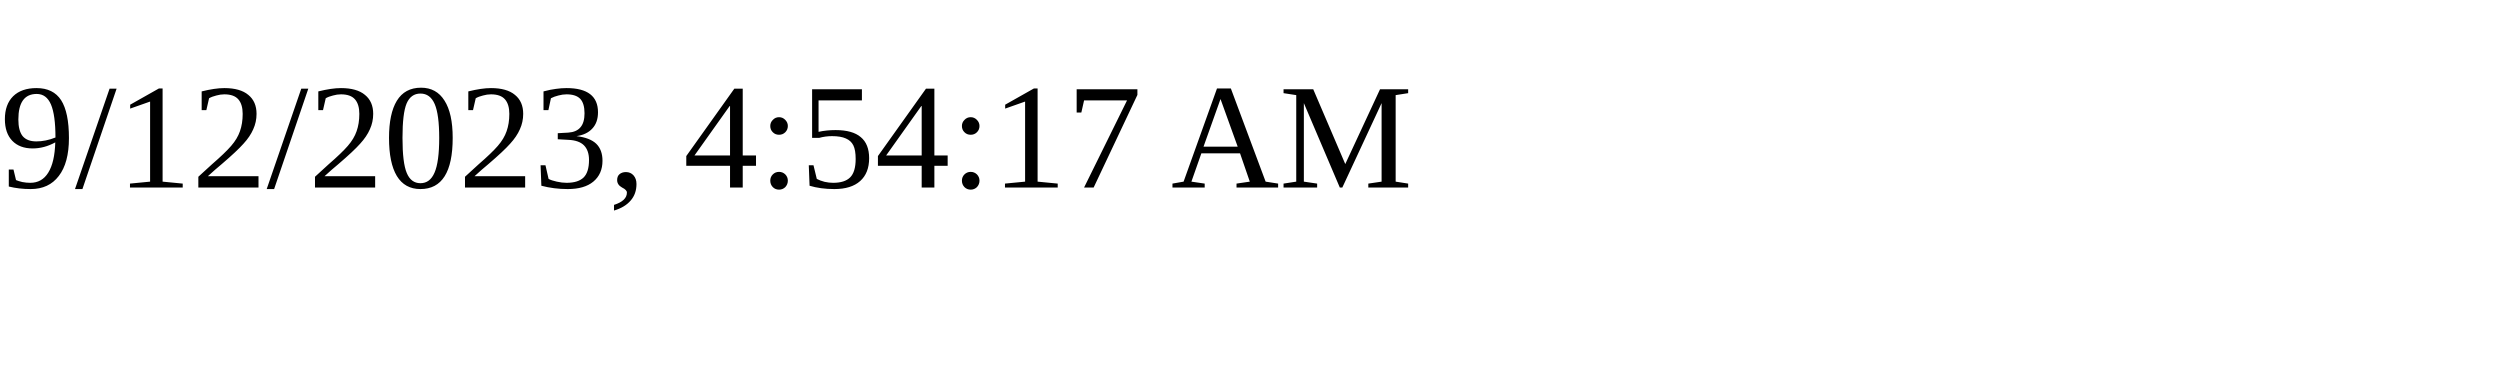
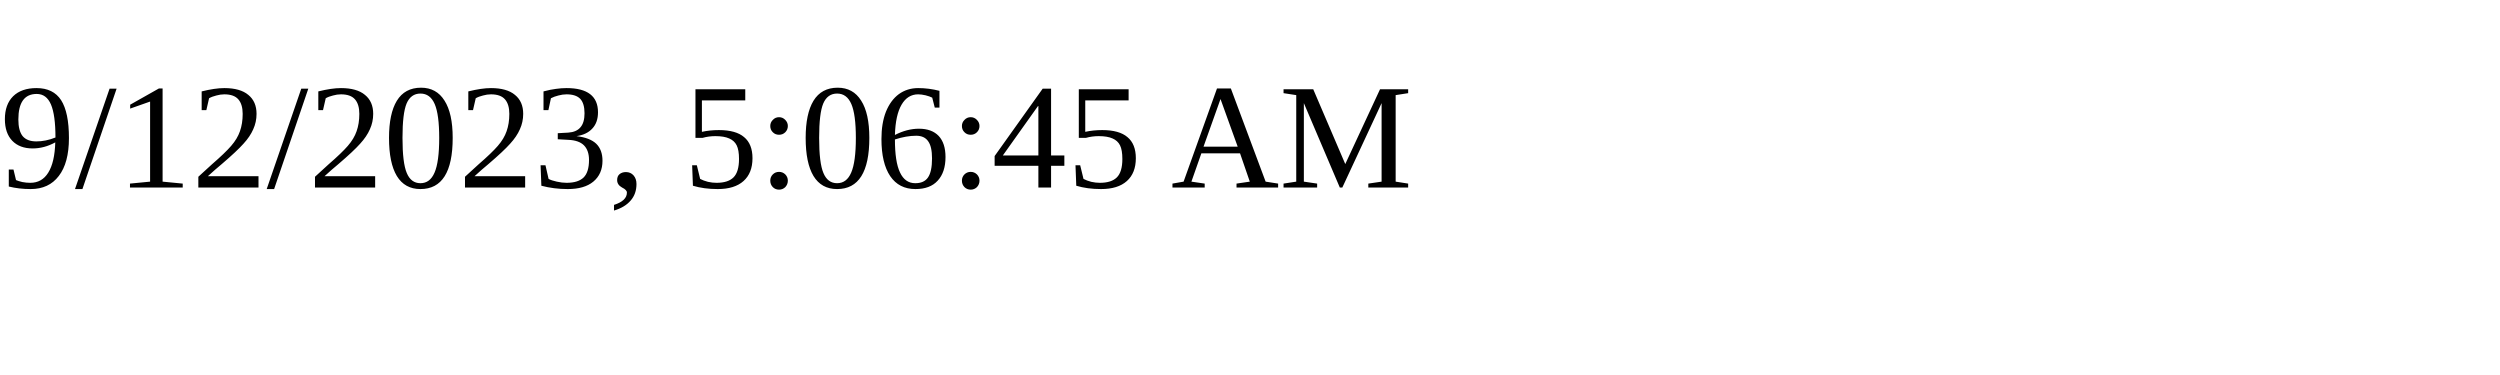
<svg xmlns="http://www.w3.org/2000/svg" height="30" width="200">
-   <text x="0" y="15">9/12/2023, 4:54:17 AM</text>
+   <text x="0" y="15">9/12/2023, 5:06:45 AM</text>
</svg>
